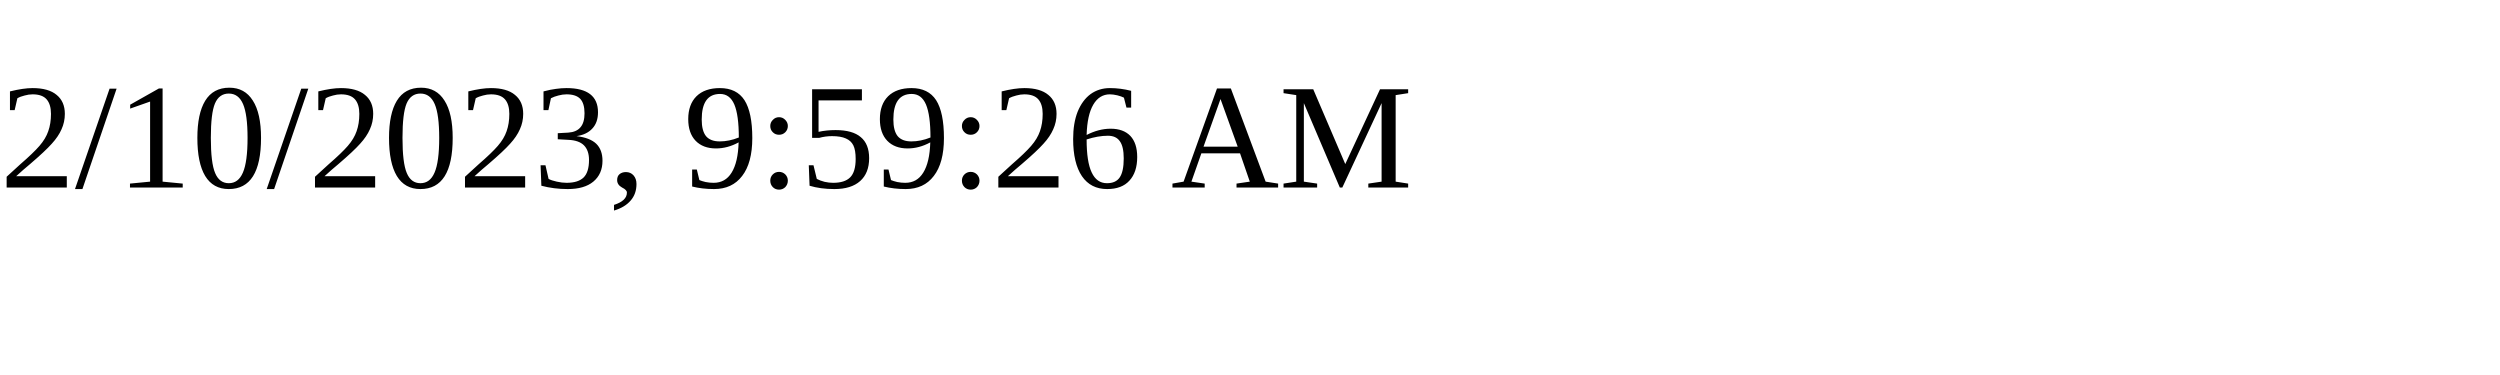
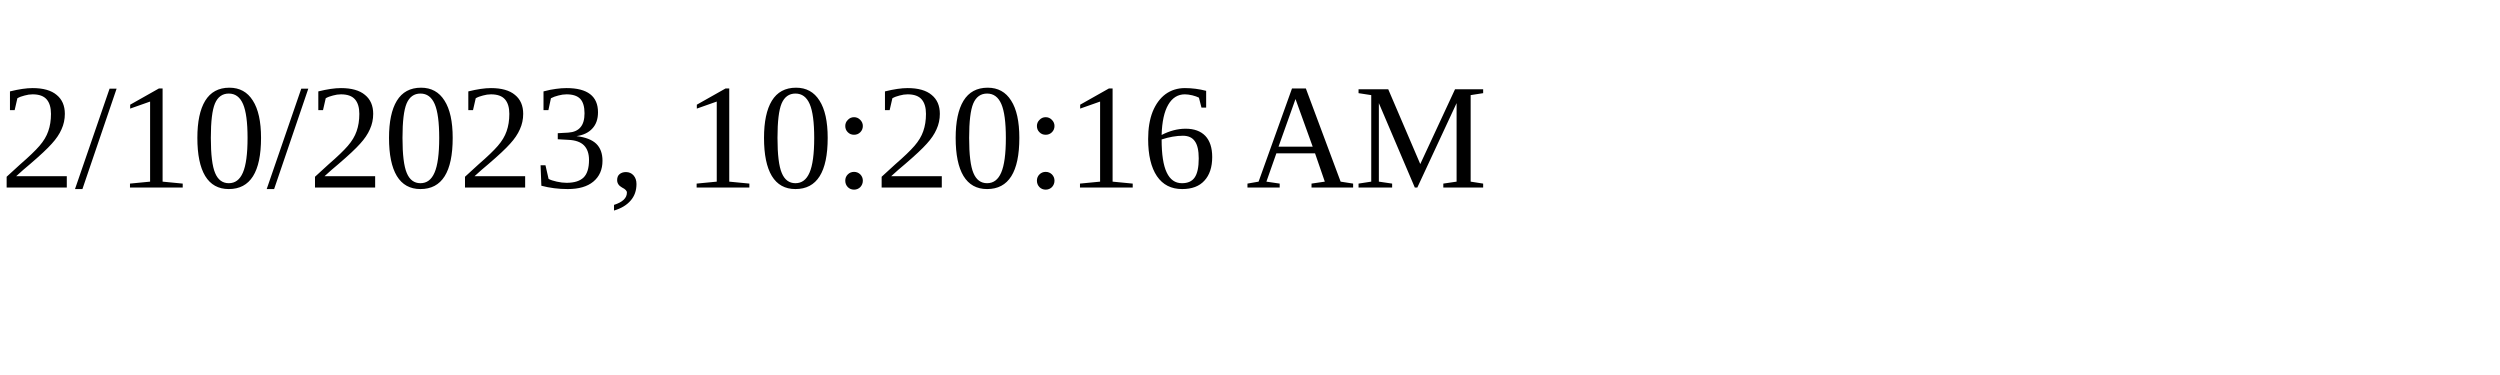
<svg xmlns="http://www.w3.org/2000/svg" height="30" width="200">
-   <text x="0" y="15">2/10/2023, 9:59:26 AM</text>
+   <text x="0" y="15">2/10/2023, 10:20:16 AM</text>
</svg>
